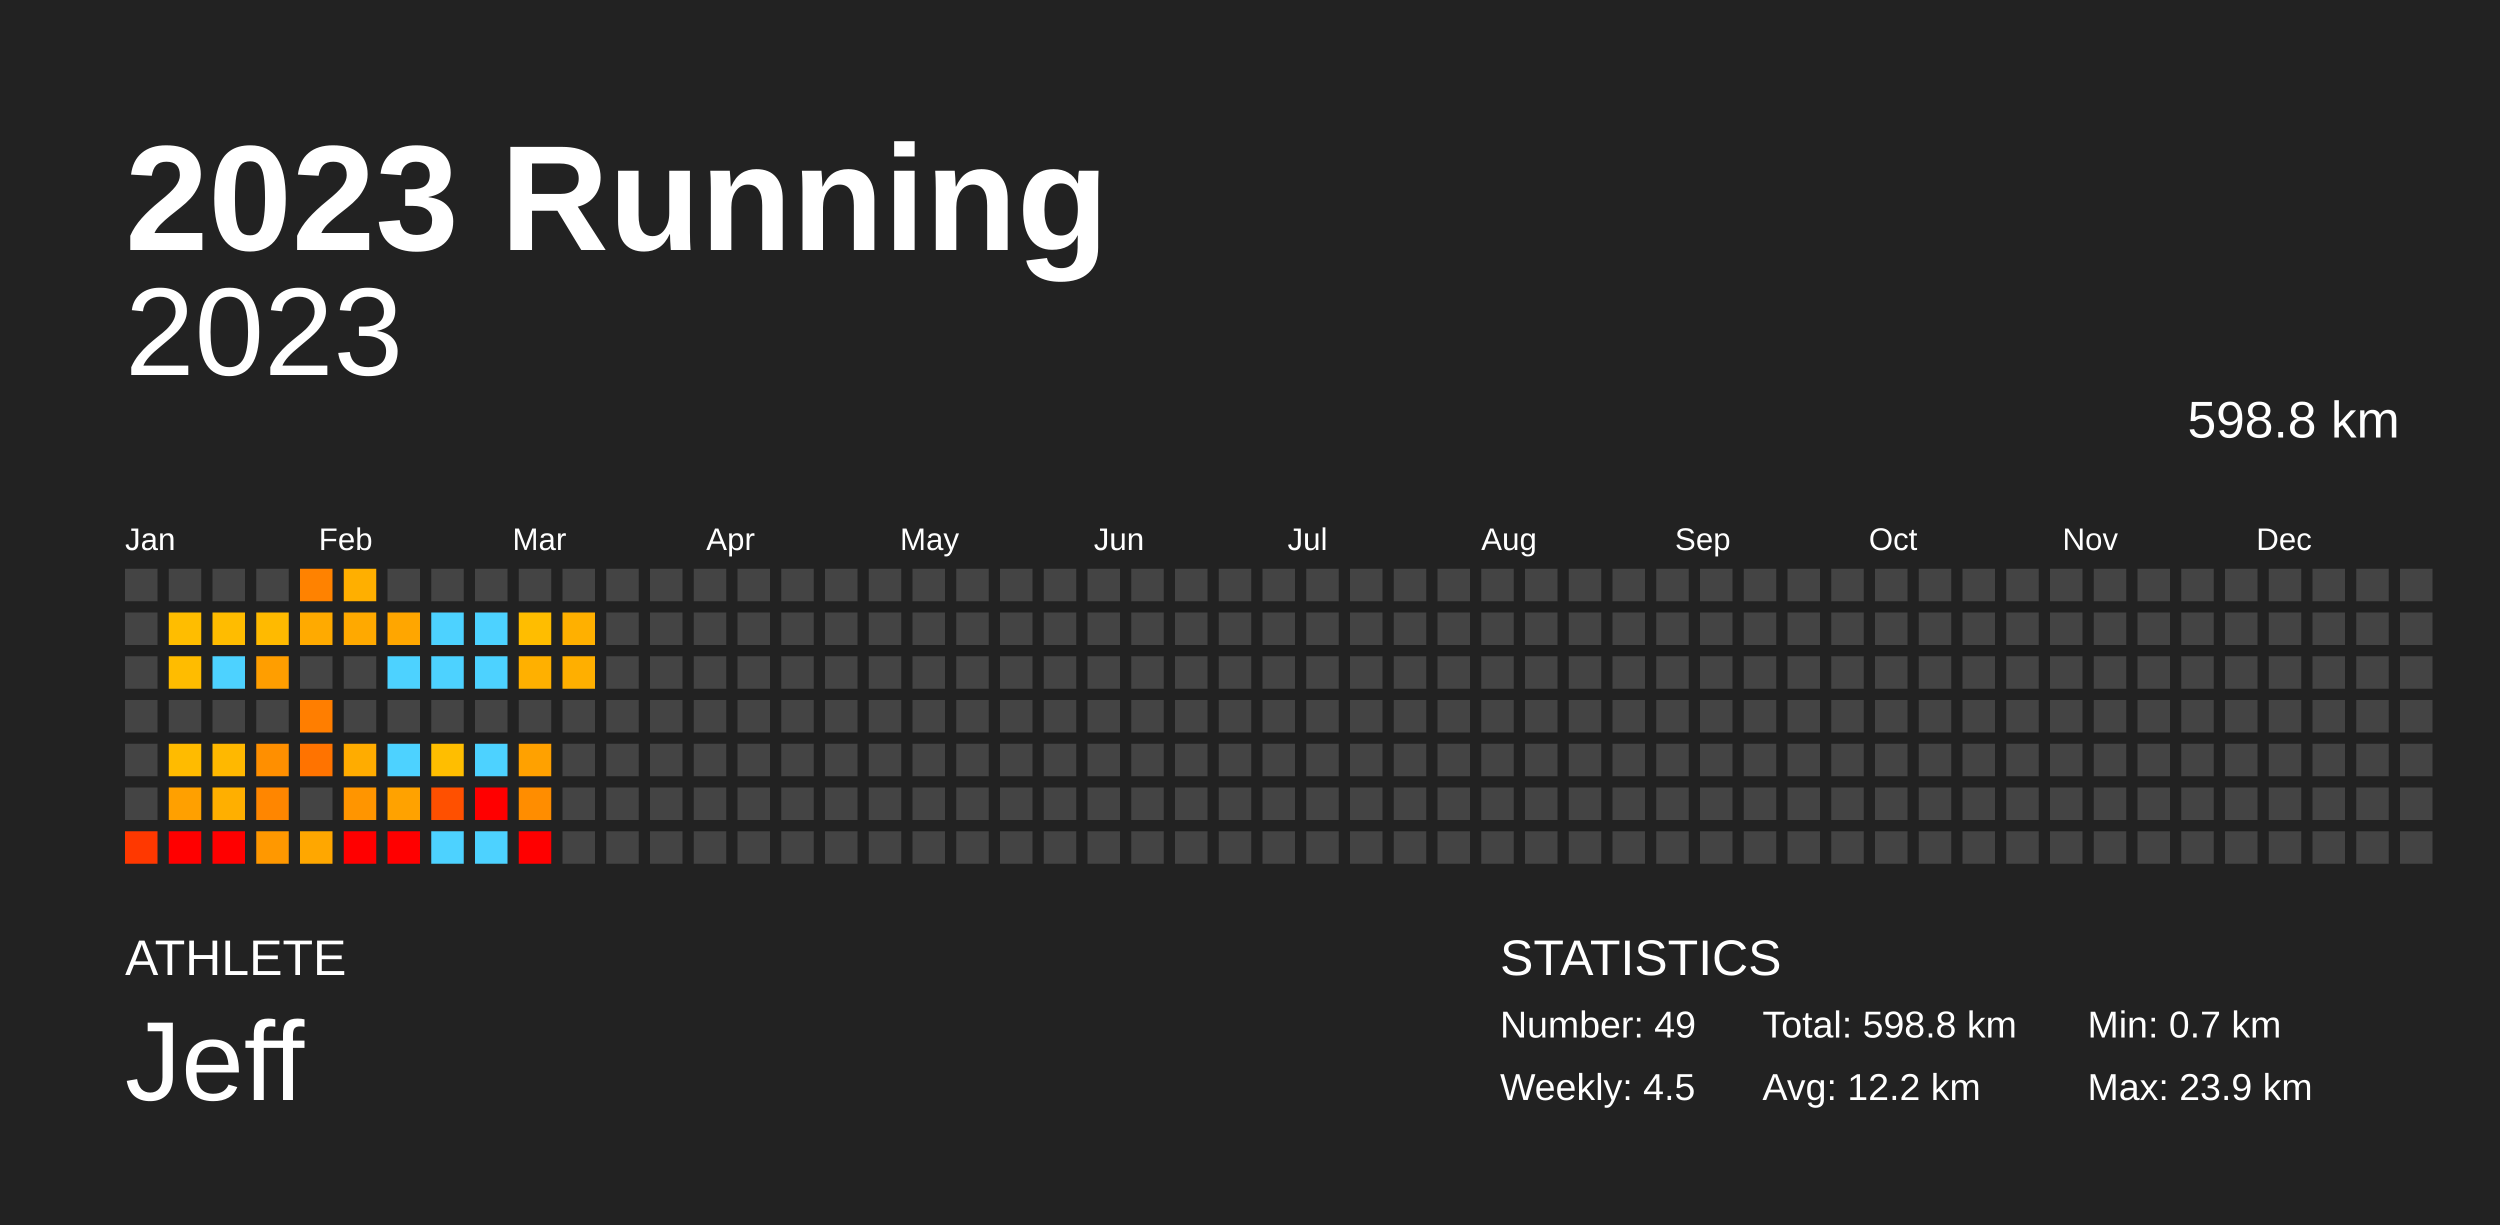
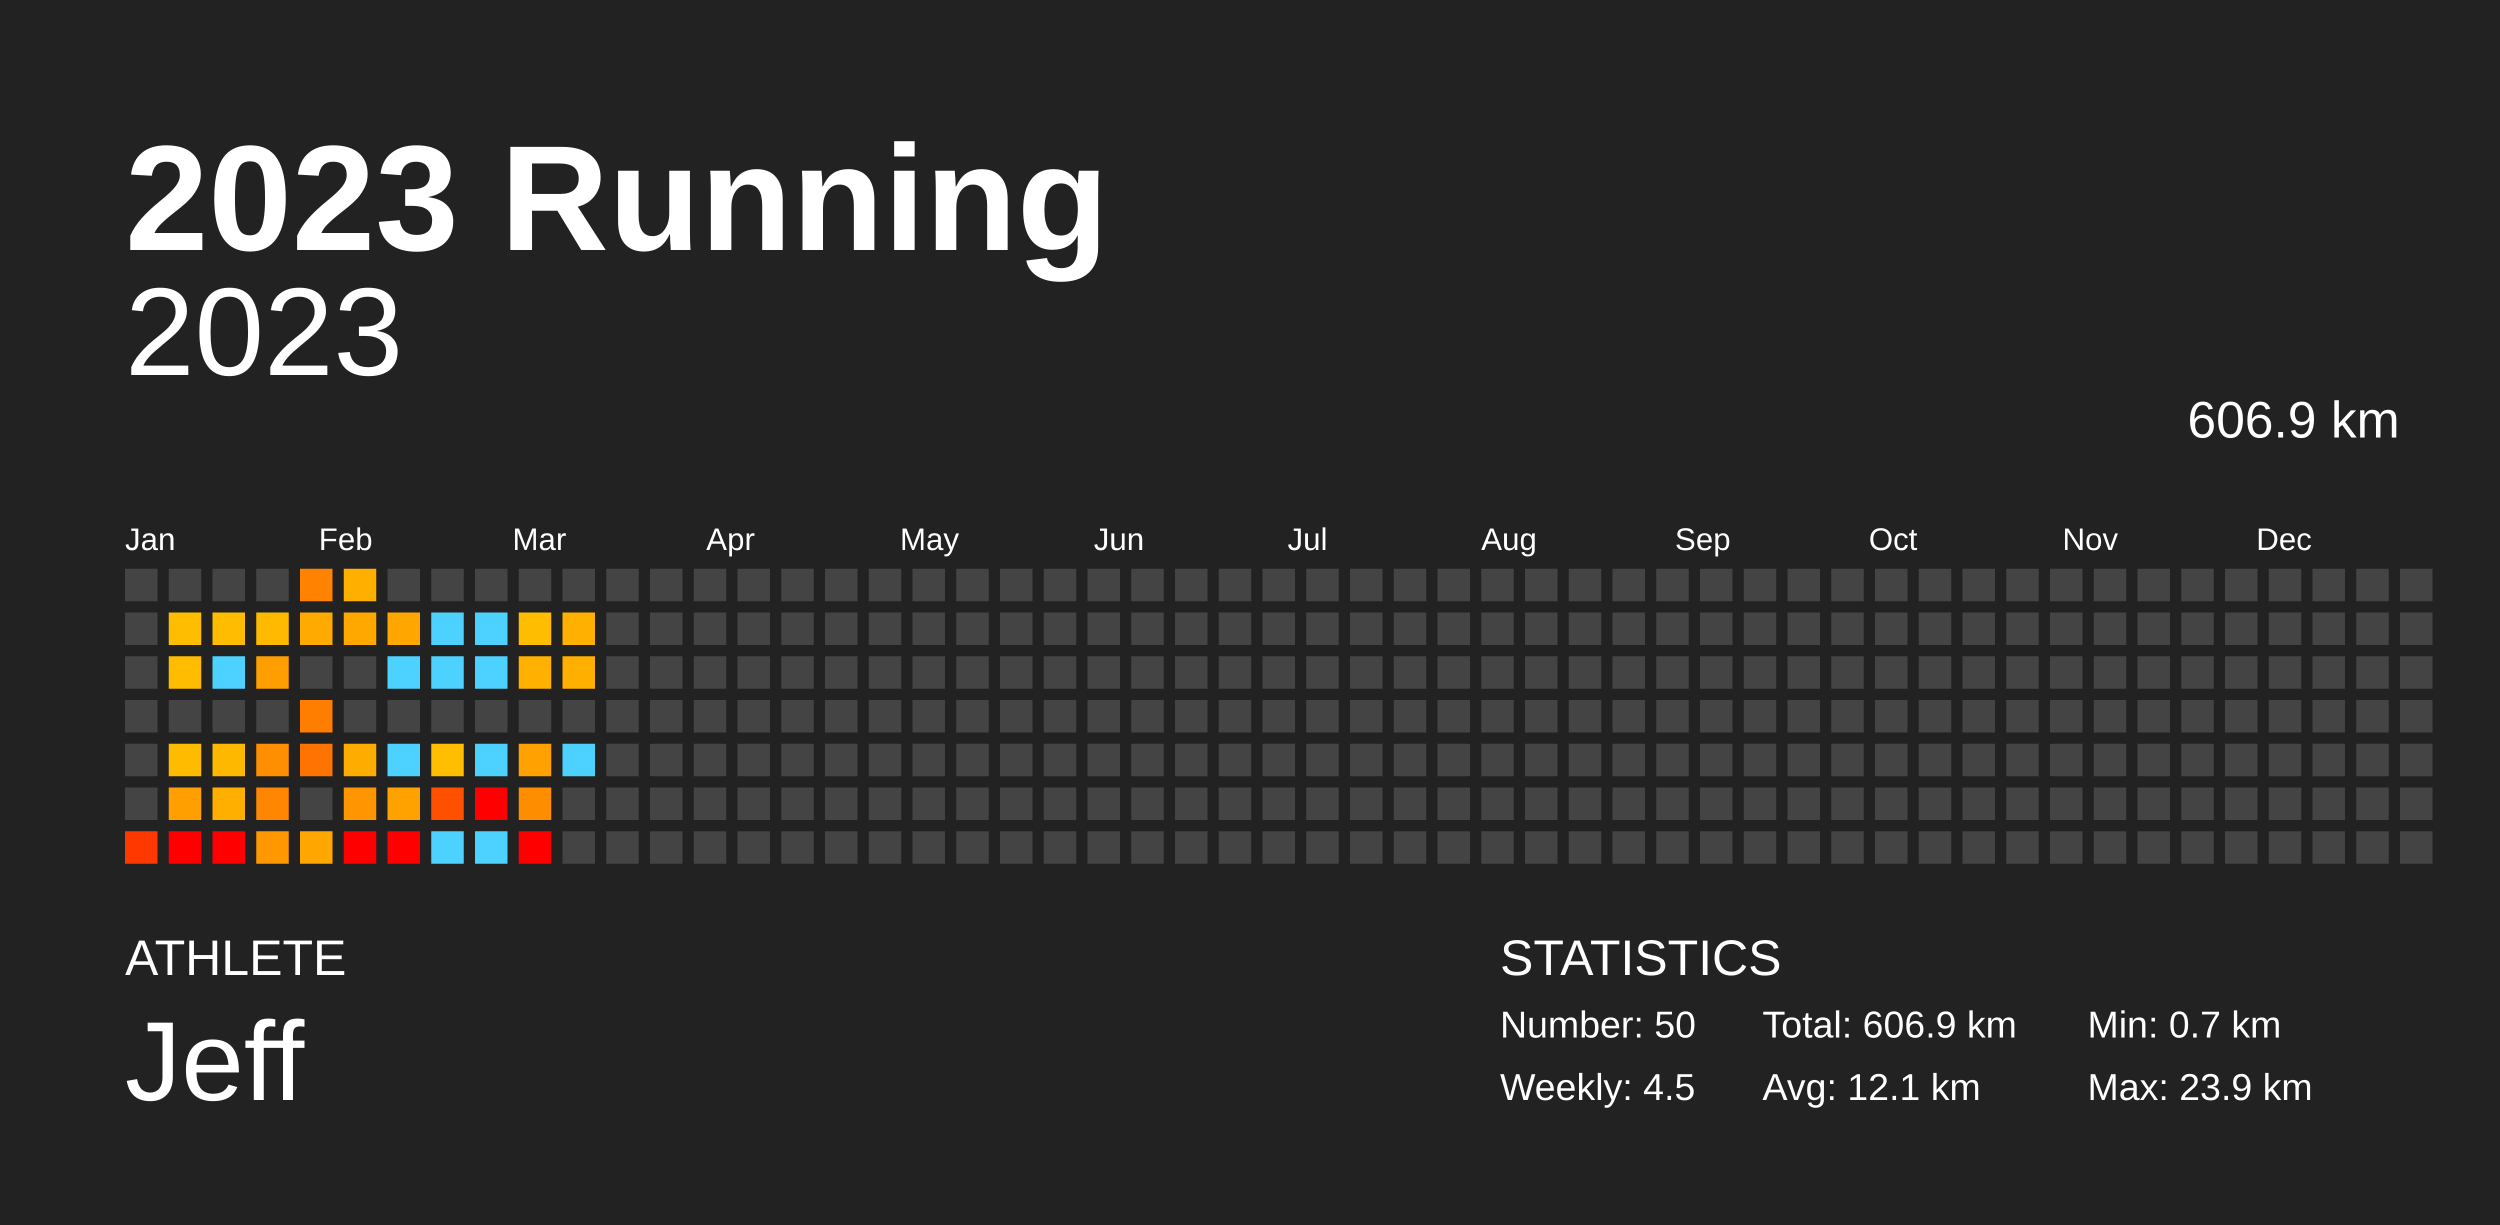
<svg xmlns="http://www.w3.org/2000/svg" baseProfile="full" height="98mm" version="1.1" viewBox="0,0,200,98" width="200mm">
  <defs />
  <rect fill="#222222" height="98" width="200" x="0" y="0" />
  <text fill="#FFFFFF" style="font-size:12px; font-family:Arial; font-weight:bold;" x="10" y="20">2023 Running</text>
  <text fill="#FFFFFF" style="font-size:4px; font-family:Arial" x="10" y="78">ATHLETE</text>
  <text fill="#FFFFFF" style="font-size:9px; font-family:Arial" x="10" y="88">Jeff</text>
  <text fill="#FFFFFF" style="font-size:4px; font-family:Arial" x="120" y="78">STATISTICS</text>
-   <text fill="#FFFFFF" style="font-size:3px; font-family:Arial" x="120" y="83">Number: 49</text>
+   <text fill="#FFFFFF" style="font-size:3px; font-family:Arial" x="120" y="83">Number: 50</text>
  <text fill="#FFFFFF" style="font-size:3px; font-family:Arial" x="120" y="88">Weekly: 4.5</text>
-   <text fill="#FFFFFF" style="font-size:3px; font-family:Arial" x="141" y="83">Total: 598.8 km</text>
-   <text fill="#FFFFFF" style="font-size:3px; font-family:Arial" x="141" y="88">Avg: 12.2 km</text>
+   <text fill="#FFFFFF" style="font-size:3px; font-family:Arial" x="141" y="83">Total: 606.9 km</text>
+   <text fill="#FFFFFF" style="font-size:3px; font-family:Arial" x="141" y="88">Avg: 12.1 km</text>
  <text fill="#FFFFFF" style="font-size:3px; font-family:Arial" x="167" y="83">Min: 0.7 km</text>
  <text fill="#FFFFFF" style="font-size:3px; font-family:Arial" x="167" y="88">Max: 23.9 km</text>
  <text alignment-baseline="hanging" fill="#FFFFFF" style="font-size:10.0px; font-family:Arial;" x="10" y="30">2023</text>
-   <text alignment-baseline="hanging" fill="#FFFFFF" style="font-size:4.125px; font-family:Arial;" x="175" y="35">598.8 km</text>
+   <text alignment-baseline="hanging" fill="#FFFFFF" style="font-size:4.125px; font-family:Arial;" x="175" y="35">606.9 km</text>
  <text fill="#FFFFFF" style="font-size:2.5px; font-family:Arial" x="10.0" y="44">Jan</text>
  <text fill="#FFFFFF" style="font-size:2.5px; font-family:Arial" x="25.5" y="44">Feb</text>
  <text fill="#FFFFFF" style="font-size:2.5px; font-family:Arial" x="41.0" y="44">Mar</text>
  <text fill="#FFFFFF" style="font-size:2.5px; font-family:Arial" x="56.5" y="44">Apr</text>
  <text fill="#FFFFFF" style="font-size:2.5px; font-family:Arial" x="72.0" y="44">May</text>
  <text fill="#FFFFFF" style="font-size:2.5px; font-family:Arial" x="87.5" y="44">Jun</text>
  <text fill="#FFFFFF" style="font-size:2.5px; font-family:Arial" x="103.0" y="44">Jul</text>
  <text fill="#FFFFFF" style="font-size:2.5px; font-family:Arial" x="118.5" y="44">Aug</text>
  <text fill="#FFFFFF" style="font-size:2.5px; font-family:Arial" x="134.0" y="44">Sep</text>
  <text fill="#FFFFFF" style="font-size:2.5px; font-family:Arial" x="149.5" y="44">Oct</text>
  <text fill="#FFFFFF" style="font-size:2.5px; font-family:Arial" x="165.0" y="44">Nov</text>
  <text fill="#FFFFFF" style="font-size:2.5px; font-family:Arial" x="180.5" y="44">Dec</text>
  <rect fill="#444444" height="2.6" width="2.6" x="10.0" y="45.5" />
  <rect fill="#444444" height="2.6" width="2.6" x="10.0" y="49.0" />
  <rect fill="#444444" height="2.6" width="2.6" x="10.0" y="52.5" />
  <rect fill="#444444" height="2.6" width="2.6" x="10.0" y="56.0" />
  <rect fill="#444444" height="2.6" width="2.6" x="10.0" y="59.5" />
  <rect fill="#444444" height="2.6" width="2.6" x="10.0" y="63.0" />
  <rect fill="#ff3800" height="2.6" width="2.6" x="10.0" y="66.5" />
  <rect fill="#444444" height="2.6" width="2.6" x="13.5" y="45.5" />
  <rect fill="#ffbd00" height="2.6" width="2.6" x="13.5" y="49.0" />
  <rect fill="#ffbc00" height="2.6" width="2.6" x="13.5" y="52.5" />
  <rect fill="#444444" height="2.6" width="2.6" x="13.5" y="56.0" />
  <rect fill="#ffbb00" height="2.6" width="2.6" x="13.5" y="59.5" />
  <rect fill="#ffa000" height="2.6" width="2.6" x="13.5" y="63.0" />
  <rect fill="red" height="2.6" width="2.6" x="13.5" y="66.5" />
  <rect fill="#444444" height="2.6" width="2.6" x="17.0" y="45.5" />
  <rect fill="#ffbc00" height="2.6" width="2.6" x="17.0" y="49.0" />
  <rect fill="#4dd2ff" height="2.6" width="2.6" x="17.0" y="52.5" />
  <rect fill="#444444" height="2.6" width="2.6" x="17.0" y="56.0" />
  <rect fill="#ffb800" height="2.6" width="2.6" x="17.0" y="59.5" />
  <rect fill="#ffaf00" height="2.6" width="2.6" x="17.0" y="63.0" />
  <rect fill="red" height="2.6" width="2.6" x="17.0" y="66.5" />
  <rect fill="#444444" height="2.6" width="2.6" x="20.5" y="45.5" />
  <rect fill="#ffba00" height="2.6" width="2.6" x="20.5" y="49.0" />
  <rect fill="#ff9e00" height="2.6" width="2.6" x="20.5" y="52.5" />
  <rect fill="#444444" height="2.6" width="2.6" x="20.5" y="56.0" />
  <rect fill="#ff8f00" height="2.6" width="2.6" x="20.5" y="59.5" />
  <rect fill="#ff8600" height="2.6" width="2.6" x="20.5" y="63.0" />
  <rect fill="#ff9800" height="2.6" width="2.6" x="20.5" y="66.5" />
  <rect fill="#ff8200" height="2.6" width="2.6" x="24.0" y="45.5" />
  <rect fill="#ffaa00" height="2.6" width="2.6" x="24.0" y="49.0" />
  <rect fill="#444444" height="2.6" width="2.6" x="24.0" y="52.5" />
  <rect fill="#ff7e00" height="2.6" width="2.6" x="24.0" y="56.0" />
  <rect fill="#ff7300" height="2.6" width="2.6" x="24.0" y="59.5" />
  <rect fill="#444444" height="2.6" width="2.6" x="24.0" y="63.0" />
  <rect fill="#ffa700" height="2.6" width="2.6" x="24.0" y="66.5" />
  <rect fill="#ffaf00" height="2.6" width="2.6" x="27.5" y="45.5" />
  <rect fill="#ffa900" height="2.6" width="2.6" x="27.5" y="49.0" />
  <rect fill="#444444" height="2.6" width="2.6" x="27.5" y="52.5" />
  <rect fill="#444444" height="2.6" width="2.6" x="27.5" y="56.0" />
  <rect fill="#ffac00" height="2.6" width="2.6" x="27.5" y="59.5" />
  <rect fill="#ff9500" height="2.6" width="2.6" x="27.5" y="63.0" />
  <rect fill="red" height="2.6" width="2.6" x="27.5" y="66.5" />
  <rect fill="#444444" height="2.6" width="2.6" x="31.0" y="45.5" />
  <rect fill="#ffa600" height="2.6" width="2.6" x="31.0" y="49.0" />
  <rect fill="#4dd2ff" height="2.6" width="2.6" x="31.0" y="52.5" />
  <rect fill="#444444" height="2.6" width="2.6" x="31.0" y="56.0" />
  <rect fill="#4dd2ff" height="2.6" width="2.6" x="31.0" y="59.5" />
  <rect fill="#ffa200" height="2.6" width="2.6" x="31.0" y="63.0" />
  <rect fill="red" height="2.6" width="2.6" x="31.0" y="66.5" />
  <rect fill="#444444" height="2.6" width="2.6" x="34.5" y="45.5" />
  <rect fill="#4dd2ff" height="2.6" width="2.6" x="34.5" y="49.0" />
  <rect fill="#4dd2ff" height="2.6" width="2.6" x="34.5" y="52.5" />
  <rect fill="#444444" height="2.6" width="2.6" x="34.5" y="56.0" />
  <rect fill="#ffbe00" height="2.6" width="2.6" x="34.5" y="59.5" />
  <rect fill="#ff5000" height="2.6" width="2.6" x="34.5" y="63.0" />
  <rect fill="#4dd2ff" height="2.6" width="2.6" x="34.5" y="66.5" />
  <rect fill="#444444" height="2.6" width="2.6" x="38.0" y="45.5" />
  <rect fill="#4dd2ff" height="2.6" width="2.6" x="38.0" y="49.0" />
  <rect fill="#4dd2ff" height="2.6" width="2.6" x="38.0" y="52.5" />
  <rect fill="#444444" height="2.6" width="2.6" x="38.0" y="56.0" />
  <rect fill="#4dd2ff" height="2.6" width="2.6" x="38.0" y="59.5" />
  <rect fill="red" height="2.6" width="2.6" x="38.0" y="63.0" />
  <rect fill="#4dd2ff" height="2.6" width="2.6" x="38.0" y="66.5" />
  <rect fill="#444444" height="2.6" width="2.6" x="41.5" y="45.5" />
  <rect fill="#ffbd00" height="2.6" width="2.6" x="41.5" y="49.0" />
  <rect fill="#ffb000" height="2.6" width="2.6" x="41.5" y="52.5" />
  <rect fill="#444444" height="2.6" width="2.6" x="41.5" y="56.0" />
  <rect fill="#ffa100" height="2.6" width="2.6" x="41.5" y="59.5" />
  <rect fill="#ff8d00" height="2.6" width="2.6" x="41.5" y="63.0" />
  <rect fill="red" height="2.6" width="2.6" x="41.5" y="66.5" />
  <rect fill="#444444" height="2.6" width="2.6" x="45.0" y="45.5" />
  <rect fill="#ffb000" height="2.6" width="2.6" x="45.0" y="49.0" />
  <rect fill="#ffaf00" height="2.6" width="2.6" x="45.0" y="52.5" />
  <rect fill="#444444" height="2.6" width="2.6" x="45.0" y="56.0" />
-   <rect fill="#444444" height="2.6" width="2.6" x="45.0" y="59.5" />
+   <rect fill="#4dd2ff" height="2.6" width="2.6" x="45.0" y="59.5" />
  <rect fill="#444444" height="2.6" width="2.6" x="45.0" y="63.0" />
  <rect fill="#444444" height="2.6" width="2.6" x="45.0" y="66.5" />
  <rect fill="#444444" height="2.6" width="2.6" x="48.5" y="45.5" />
  <rect fill="#444444" height="2.6" width="2.6" x="48.5" y="49.0" />
  <rect fill="#444444" height="2.6" width="2.6" x="48.5" y="52.5" />
  <rect fill="#444444" height="2.6" width="2.6" x="48.5" y="56.0" />
  <rect fill="#444444" height="2.6" width="2.6" x="48.5" y="59.5" />
  <rect fill="#444444" height="2.6" width="2.6" x="48.5" y="63.0" />
  <rect fill="#444444" height="2.6" width="2.6" x="48.5" y="66.5" />
  <rect fill="#444444" height="2.6" width="2.6" x="52.0" y="45.5" />
  <rect fill="#444444" height="2.6" width="2.6" x="52.0" y="49.0" />
  <rect fill="#444444" height="2.6" width="2.6" x="52.0" y="52.5" />
  <rect fill="#444444" height="2.6" width="2.6" x="52.0" y="56.0" />
  <rect fill="#444444" height="2.6" width="2.6" x="52.0" y="59.5" />
  <rect fill="#444444" height="2.6" width="2.6" x="52.0" y="63.0" />
  <rect fill="#444444" height="2.6" width="2.6" x="52.0" y="66.5" />
  <rect fill="#444444" height="2.6" width="2.6" x="55.5" y="45.5" />
  <rect fill="#444444" height="2.6" width="2.6" x="55.5" y="49.0" />
  <rect fill="#444444" height="2.6" width="2.6" x="55.5" y="52.5" />
  <rect fill="#444444" height="2.6" width="2.6" x="55.5" y="56.0" />
  <rect fill="#444444" height="2.6" width="2.6" x="55.5" y="59.5" />
  <rect fill="#444444" height="2.6" width="2.6" x="55.5" y="63.0" />
  <rect fill="#444444" height="2.6" width="2.6" x="55.5" y="66.5" />
  <rect fill="#444444" height="2.6" width="2.6" x="59.0" y="45.5" />
  <rect fill="#444444" height="2.6" width="2.6" x="59.0" y="49.0" />
  <rect fill="#444444" height="2.6" width="2.6" x="59.0" y="52.5" />
  <rect fill="#444444" height="2.6" width="2.6" x="59.0" y="56.0" />
  <rect fill="#444444" height="2.6" width="2.6" x="59.0" y="59.5" />
  <rect fill="#444444" height="2.6" width="2.6" x="59.0" y="63.0" />
  <rect fill="#444444" height="2.6" width="2.6" x="59.0" y="66.5" />
  <rect fill="#444444" height="2.6" width="2.6" x="62.5" y="45.5" />
  <rect fill="#444444" height="2.6" width="2.6" x="62.5" y="49.0" />
  <rect fill="#444444" height="2.6" width="2.6" x="62.5" y="52.5" />
  <rect fill="#444444" height="2.6" width="2.6" x="62.5" y="56.0" />
  <rect fill="#444444" height="2.6" width="2.6" x="62.5" y="59.5" />
  <rect fill="#444444" height="2.6" width="2.6" x="62.5" y="63.0" />
  <rect fill="#444444" height="2.6" width="2.6" x="62.5" y="66.5" />
  <rect fill="#444444" height="2.6" width="2.6" x="66.0" y="45.5" />
  <rect fill="#444444" height="2.6" width="2.6" x="66.0" y="49.0" />
  <rect fill="#444444" height="2.6" width="2.6" x="66.0" y="52.5" />
  <rect fill="#444444" height="2.6" width="2.6" x="66.0" y="56.0" />
  <rect fill="#444444" height="2.6" width="2.6" x="66.0" y="59.5" />
  <rect fill="#444444" height="2.6" width="2.6" x="66.0" y="63.0" />
  <rect fill="#444444" height="2.6" width="2.6" x="66.0" y="66.5" />
  <rect fill="#444444" height="2.6" width="2.6" x="69.5" y="45.5" />
  <rect fill="#444444" height="2.6" width="2.6" x="69.5" y="49.0" />
  <rect fill="#444444" height="2.6" width="2.6" x="69.5" y="52.5" />
  <rect fill="#444444" height="2.6" width="2.6" x="69.5" y="56.0" />
  <rect fill="#444444" height="2.6" width="2.6" x="69.5" y="59.5" />
  <rect fill="#444444" height="2.6" width="2.6" x="69.5" y="63.0" />
  <rect fill="#444444" height="2.6" width="2.6" x="69.5" y="66.5" />
  <rect fill="#444444" height="2.6" width="2.6" x="73.0" y="45.5" />
  <rect fill="#444444" height="2.6" width="2.6" x="73.0" y="49.0" />
  <rect fill="#444444" height="2.6" width="2.6" x="73.0" y="52.5" />
  <rect fill="#444444" height="2.6" width="2.6" x="73.0" y="56.0" />
  <rect fill="#444444" height="2.6" width="2.6" x="73.0" y="59.5" />
  <rect fill="#444444" height="2.6" width="2.6" x="73.0" y="63.0" />
  <rect fill="#444444" height="2.6" width="2.6" x="73.0" y="66.5" />
  <rect fill="#444444" height="2.6" width="2.6" x="76.5" y="45.5" />
  <rect fill="#444444" height="2.6" width="2.6" x="76.5" y="49.0" />
  <rect fill="#444444" height="2.6" width="2.6" x="76.5" y="52.5" />
  <rect fill="#444444" height="2.6" width="2.6" x="76.5" y="56.0" />
  <rect fill="#444444" height="2.6" width="2.6" x="76.5" y="59.5" />
  <rect fill="#444444" height="2.6" width="2.6" x="76.5" y="63.0" />
  <rect fill="#444444" height="2.6" width="2.6" x="76.5" y="66.5" />
  <rect fill="#444444" height="2.6" width="2.6" x="80.0" y="45.5" />
  <rect fill="#444444" height="2.6" width="2.6" x="80.0" y="49.0" />
  <rect fill="#444444" height="2.6" width="2.6" x="80.0" y="52.5" />
  <rect fill="#444444" height="2.6" width="2.6" x="80.0" y="56.0" />
  <rect fill="#444444" height="2.6" width="2.6" x="80.0" y="59.5" />
  <rect fill="#444444" height="2.6" width="2.6" x="80.0" y="63.0" />
  <rect fill="#444444" height="2.6" width="2.6" x="80.0" y="66.5" />
  <rect fill="#444444" height="2.6" width="2.6" x="83.5" y="45.5" />
  <rect fill="#444444" height="2.6" width="2.6" x="83.5" y="49.0" />
  <rect fill="#444444" height="2.6" width="2.6" x="83.5" y="52.5" />
  <rect fill="#444444" height="2.6" width="2.6" x="83.5" y="56.0" />
  <rect fill="#444444" height="2.6" width="2.6" x="83.5" y="59.5" />
  <rect fill="#444444" height="2.6" width="2.6" x="83.5" y="63.0" />
  <rect fill="#444444" height="2.6" width="2.6" x="83.5" y="66.5" />
  <rect fill="#444444" height="2.6" width="2.6" x="87.0" y="45.5" />
  <rect fill="#444444" height="2.6" width="2.6" x="87.0" y="49.0" />
  <rect fill="#444444" height="2.6" width="2.6" x="87.0" y="52.5" />
  <rect fill="#444444" height="2.6" width="2.6" x="87.0" y="56.0" />
  <rect fill="#444444" height="2.6" width="2.6" x="87.0" y="59.5" />
  <rect fill="#444444" height="2.6" width="2.6" x="87.0" y="63.0" />
  <rect fill="#444444" height="2.6" width="2.6" x="87.0" y="66.5" />
  <rect fill="#444444" height="2.6" width="2.6" x="90.5" y="45.5" />
  <rect fill="#444444" height="2.6" width="2.6" x="90.5" y="49.0" />
  <rect fill="#444444" height="2.6" width="2.6" x="90.5" y="52.5" />
  <rect fill="#444444" height="2.6" width="2.6" x="90.5" y="56.0" />
  <rect fill="#444444" height="2.6" width="2.6" x="90.5" y="59.5" />
  <rect fill="#444444" height="2.6" width="2.6" x="90.5" y="63.0" />
  <rect fill="#444444" height="2.6" width="2.6" x="90.5" y="66.5" />
  <rect fill="#444444" height="2.6" width="2.6" x="94.0" y="45.5" />
  <rect fill="#444444" height="2.6" width="2.6" x="94.0" y="49.0" />
  <rect fill="#444444" height="2.6" width="2.6" x="94.0" y="52.5" />
  <rect fill="#444444" height="2.6" width="2.6" x="94.0" y="56.0" />
  <rect fill="#444444" height="2.6" width="2.6" x="94.0" y="59.5" />
  <rect fill="#444444" height="2.6" width="2.6" x="94.0" y="63.0" />
  <rect fill="#444444" height="2.6" width="2.6" x="94.0" y="66.5" />
  <rect fill="#444444" height="2.6" width="2.6" x="97.5" y="45.5" />
  <rect fill="#444444" height="2.6" width="2.6" x="97.5" y="49.0" />
  <rect fill="#444444" height="2.6" width="2.6" x="97.5" y="52.5" />
  <rect fill="#444444" height="2.6" width="2.6" x="97.5" y="56.0" />
  <rect fill="#444444" height="2.6" width="2.6" x="97.5" y="59.5" />
  <rect fill="#444444" height="2.6" width="2.6" x="97.5" y="63.0" />
  <rect fill="#444444" height="2.6" width="2.6" x="97.5" y="66.5" />
  <rect fill="#444444" height="2.6" width="2.6" x="101.0" y="45.5" />
  <rect fill="#444444" height="2.6" width="2.6" x="101.0" y="49.0" />
  <rect fill="#444444" height="2.6" width="2.6" x="101.0" y="52.5" />
  <rect fill="#444444" height="2.6" width="2.6" x="101.0" y="56.0" />
  <rect fill="#444444" height="2.6" width="2.6" x="101.0" y="59.5" />
  <rect fill="#444444" height="2.6" width="2.6" x="101.0" y="63.0" />
  <rect fill="#444444" height="2.6" width="2.6" x="101.0" y="66.5" />
  <rect fill="#444444" height="2.6" width="2.6" x="104.5" y="45.5" />
  <rect fill="#444444" height="2.6" width="2.6" x="104.5" y="49.0" />
  <rect fill="#444444" height="2.6" width="2.6" x="104.5" y="52.5" />
  <rect fill="#444444" height="2.6" width="2.6" x="104.5" y="56.0" />
  <rect fill="#444444" height="2.6" width="2.6" x="104.5" y="59.5" />
  <rect fill="#444444" height="2.6" width="2.6" x="104.5" y="63.0" />
  <rect fill="#444444" height="2.6" width="2.6" x="104.5" y="66.5" />
  <rect fill="#444444" height="2.6" width="2.6" x="108.0" y="45.5" />
  <rect fill="#444444" height="2.6" width="2.6" x="108.0" y="49.0" />
  <rect fill="#444444" height="2.6" width="2.6" x="108.0" y="52.5" />
  <rect fill="#444444" height="2.6" width="2.6" x="108.0" y="56.0" />
  <rect fill="#444444" height="2.6" width="2.6" x="108.0" y="59.5" />
  <rect fill="#444444" height="2.6" width="2.6" x="108.0" y="63.0" />
  <rect fill="#444444" height="2.6" width="2.6" x="108.0" y="66.5" />
  <rect fill="#444444" height="2.6" width="2.6" x="111.5" y="45.5" />
  <rect fill="#444444" height="2.6" width="2.6" x="111.5" y="49.0" />
  <rect fill="#444444" height="2.6" width="2.6" x="111.5" y="52.5" />
  <rect fill="#444444" height="2.6" width="2.6" x="111.5" y="56.0" />
  <rect fill="#444444" height="2.6" width="2.6" x="111.5" y="59.5" />
  <rect fill="#444444" height="2.6" width="2.6" x="111.5" y="63.0" />
  <rect fill="#444444" height="2.6" width="2.6" x="111.5" y="66.5" />
  <rect fill="#444444" height="2.6" width="2.6" x="115.0" y="45.5" />
  <rect fill="#444444" height="2.6" width="2.6" x="115.0" y="49.0" />
  <rect fill="#444444" height="2.6" width="2.6" x="115.0" y="52.5" />
  <rect fill="#444444" height="2.6" width="2.6" x="115.0" y="56.0" />
  <rect fill="#444444" height="2.6" width="2.6" x="115.0" y="59.5" />
  <rect fill="#444444" height="2.6" width="2.6" x="115.0" y="63.0" />
  <rect fill="#444444" height="2.6" width="2.6" x="115.0" y="66.5" />
  <rect fill="#444444" height="2.6" width="2.6" x="118.5" y="45.5" />
  <rect fill="#444444" height="2.6" width="2.6" x="118.5" y="49.0" />
  <rect fill="#444444" height="2.6" width="2.6" x="118.5" y="52.5" />
  <rect fill="#444444" height="2.6" width="2.6" x="118.5" y="56.0" />
  <rect fill="#444444" height="2.6" width="2.6" x="118.5" y="59.5" />
  <rect fill="#444444" height="2.6" width="2.6" x="118.5" y="63.0" />
  <rect fill="#444444" height="2.6" width="2.6" x="118.5" y="66.5" />
  <rect fill="#444444" height="2.6" width="2.6" x="122.0" y="45.5" />
  <rect fill="#444444" height="2.6" width="2.6" x="122.0" y="49.0" />
  <rect fill="#444444" height="2.6" width="2.6" x="122.0" y="52.5" />
  <rect fill="#444444" height="2.6" width="2.6" x="122.0" y="56.0" />
  <rect fill="#444444" height="2.6" width="2.6" x="122.0" y="59.5" />
  <rect fill="#444444" height="2.6" width="2.6" x="122.0" y="63.0" />
  <rect fill="#444444" height="2.6" width="2.6" x="122.0" y="66.5" />
  <rect fill="#444444" height="2.6" width="2.6" x="125.5" y="45.5" />
  <rect fill="#444444" height="2.6" width="2.6" x="125.5" y="49.0" />
  <rect fill="#444444" height="2.6" width="2.6" x="125.5" y="52.5" />
  <rect fill="#444444" height="2.6" width="2.6" x="125.5" y="56.0" />
  <rect fill="#444444" height="2.6" width="2.6" x="125.5" y="59.5" />
  <rect fill="#444444" height="2.6" width="2.6" x="125.5" y="63.0" />
  <rect fill="#444444" height="2.6" width="2.6" x="125.5" y="66.5" />
  <rect fill="#444444" height="2.6" width="2.6" x="129.0" y="45.5" />
  <rect fill="#444444" height="2.6" width="2.6" x="129.0" y="49.0" />
  <rect fill="#444444" height="2.6" width="2.6" x="129.0" y="52.5" />
  <rect fill="#444444" height="2.6" width="2.6" x="129.0" y="56.0" />
  <rect fill="#444444" height="2.6" width="2.6" x="129.0" y="59.5" />
  <rect fill="#444444" height="2.6" width="2.6" x="129.0" y="63.0" />
  <rect fill="#444444" height="2.6" width="2.6" x="129.0" y="66.5" />
  <rect fill="#444444" height="2.6" width="2.6" x="132.5" y="45.5" />
  <rect fill="#444444" height="2.6" width="2.6" x="132.5" y="49.0" />
  <rect fill="#444444" height="2.6" width="2.6" x="132.5" y="52.5" />
  <rect fill="#444444" height="2.6" width="2.6" x="132.5" y="56.0" />
  <rect fill="#444444" height="2.6" width="2.6" x="132.5" y="59.5" />
  <rect fill="#444444" height="2.6" width="2.6" x="132.5" y="63.0" />
  <rect fill="#444444" height="2.6" width="2.6" x="132.5" y="66.5" />
  <rect fill="#444444" height="2.6" width="2.6" x="136.0" y="45.5" />
  <rect fill="#444444" height="2.6" width="2.6" x="136.0" y="49.0" />
  <rect fill="#444444" height="2.6" width="2.6" x="136.0" y="52.5" />
  <rect fill="#444444" height="2.6" width="2.6" x="136.0" y="56.0" />
  <rect fill="#444444" height="2.6" width="2.6" x="136.0" y="59.5" />
  <rect fill="#444444" height="2.6" width="2.6" x="136.0" y="63.0" />
  <rect fill="#444444" height="2.6" width="2.6" x="136.0" y="66.5" />
  <rect fill="#444444" height="2.6" width="2.6" x="139.5" y="45.5" />
  <rect fill="#444444" height="2.6" width="2.6" x="139.5" y="49.0" />
  <rect fill="#444444" height="2.6" width="2.6" x="139.5" y="52.5" />
  <rect fill="#444444" height="2.6" width="2.6" x="139.5" y="56.0" />
  <rect fill="#444444" height="2.6" width="2.6" x="139.5" y="59.5" />
  <rect fill="#444444" height="2.6" width="2.6" x="139.5" y="63.0" />
  <rect fill="#444444" height="2.6" width="2.6" x="139.5" y="66.5" />
  <rect fill="#444444" height="2.6" width="2.6" x="143.0" y="45.5" />
  <rect fill="#444444" height="2.6" width="2.6" x="143.0" y="49.0" />
  <rect fill="#444444" height="2.6" width="2.6" x="143.0" y="52.5" />
  <rect fill="#444444" height="2.6" width="2.6" x="143.0" y="56.0" />
  <rect fill="#444444" height="2.6" width="2.6" x="143.0" y="59.5" />
  <rect fill="#444444" height="2.6" width="2.6" x="143.0" y="63.0" />
  <rect fill="#444444" height="2.6" width="2.6" x="143.0" y="66.5" />
  <rect fill="#444444" height="2.6" width="2.6" x="146.5" y="45.5" />
  <rect fill="#444444" height="2.6" width="2.6" x="146.5" y="49.0" />
  <rect fill="#444444" height="2.6" width="2.6" x="146.5" y="52.5" />
  <rect fill="#444444" height="2.6" width="2.6" x="146.5" y="56.0" />
  <rect fill="#444444" height="2.6" width="2.6" x="146.5" y="59.5" />
  <rect fill="#444444" height="2.6" width="2.6" x="146.5" y="63.0" />
  <rect fill="#444444" height="2.6" width="2.6" x="146.5" y="66.5" />
  <rect fill="#444444" height="2.6" width="2.6" x="150.0" y="45.5" />
  <rect fill="#444444" height="2.6" width="2.6" x="150.0" y="49.0" />
  <rect fill="#444444" height="2.6" width="2.6" x="150.0" y="52.5" />
  <rect fill="#444444" height="2.6" width="2.6" x="150.0" y="56.0" />
  <rect fill="#444444" height="2.6" width="2.6" x="150.0" y="59.5" />
  <rect fill="#444444" height="2.6" width="2.6" x="150.0" y="63.0" />
  <rect fill="#444444" height="2.6" width="2.6" x="150.0" y="66.5" />
  <rect fill="#444444" height="2.6" width="2.6" x="153.5" y="45.5" />
  <rect fill="#444444" height="2.6" width="2.6" x="153.5" y="49.0" />
  <rect fill="#444444" height="2.6" width="2.6" x="153.5" y="52.5" />
  <rect fill="#444444" height="2.6" width="2.6" x="153.5" y="56.0" />
  <rect fill="#444444" height="2.6" width="2.6" x="153.5" y="59.5" />
  <rect fill="#444444" height="2.6" width="2.6" x="153.5" y="63.0" />
  <rect fill="#444444" height="2.6" width="2.6" x="153.5" y="66.5" />
  <rect fill="#444444" height="2.6" width="2.6" x="157.0" y="45.5" />
  <rect fill="#444444" height="2.6" width="2.6" x="157.0" y="49.0" />
  <rect fill="#444444" height="2.6" width="2.6" x="157.0" y="52.5" />
  <rect fill="#444444" height="2.6" width="2.6" x="157.0" y="56.0" />
  <rect fill="#444444" height="2.6" width="2.6" x="157.0" y="59.5" />
  <rect fill="#444444" height="2.6" width="2.6" x="157.0" y="63.0" />
  <rect fill="#444444" height="2.6" width="2.6" x="157.0" y="66.5" />
  <rect fill="#444444" height="2.6" width="2.6" x="160.5" y="45.5" />
  <rect fill="#444444" height="2.6" width="2.6" x="160.5" y="49.0" />
  <rect fill="#444444" height="2.6" width="2.6" x="160.5" y="52.5" />
  <rect fill="#444444" height="2.6" width="2.6" x="160.5" y="56.0" />
  <rect fill="#444444" height="2.6" width="2.6" x="160.5" y="59.5" />
  <rect fill="#444444" height="2.6" width="2.6" x="160.5" y="63.0" />
  <rect fill="#444444" height="2.6" width="2.6" x="160.5" y="66.5" />
  <rect fill="#444444" height="2.6" width="2.6" x="164.0" y="45.5" />
  <rect fill="#444444" height="2.6" width="2.6" x="164.0" y="49.0" />
  <rect fill="#444444" height="2.6" width="2.6" x="164.0" y="52.5" />
  <rect fill="#444444" height="2.6" width="2.6" x="164.0" y="56.0" />
  <rect fill="#444444" height="2.6" width="2.6" x="164.0" y="59.5" />
  <rect fill="#444444" height="2.6" width="2.6" x="164.0" y="63.0" />
  <rect fill="#444444" height="2.6" width="2.6" x="164.0" y="66.5" />
  <rect fill="#444444" height="2.6" width="2.6" x="167.5" y="45.5" />
  <rect fill="#444444" height="2.6" width="2.6" x="167.5" y="49.0" />
  <rect fill="#444444" height="2.6" width="2.6" x="167.5" y="52.5" />
  <rect fill="#444444" height="2.6" width="2.6" x="167.5" y="56.0" />
  <rect fill="#444444" height="2.6" width="2.6" x="167.5" y="59.5" />
  <rect fill="#444444" height="2.6" width="2.6" x="167.5" y="63.0" />
  <rect fill="#444444" height="2.6" width="2.6" x="167.5" y="66.5" />
  <rect fill="#444444" height="2.6" width="2.6" x="171.0" y="45.5" />
  <rect fill="#444444" height="2.6" width="2.6" x="171.0" y="49.0" />
  <rect fill="#444444" height="2.6" width="2.6" x="171.0" y="52.5" />
  <rect fill="#444444" height="2.6" width="2.6" x="171.0" y="56.0" />
  <rect fill="#444444" height="2.6" width="2.6" x="171.0" y="59.5" />
  <rect fill="#444444" height="2.6" width="2.6" x="171.0" y="63.0" />
  <rect fill="#444444" height="2.6" width="2.6" x="171.0" y="66.5" />
  <rect fill="#444444" height="2.6" width="2.6" x="174.5" y="45.5" />
  <rect fill="#444444" height="2.6" width="2.6" x="174.5" y="49.0" />
  <rect fill="#444444" height="2.6" width="2.6" x="174.5" y="52.5" />
  <rect fill="#444444" height="2.6" width="2.6" x="174.5" y="56.0" />
  <rect fill="#444444" height="2.6" width="2.6" x="174.5" y="59.5" />
  <rect fill="#444444" height="2.6" width="2.6" x="174.5" y="63.0" />
  <rect fill="#444444" height="2.6" width="2.6" x="174.5" y="66.5" />
  <rect fill="#444444" height="2.6" width="2.6" x="178.0" y="45.5" />
  <rect fill="#444444" height="2.6" width="2.6" x="178.0" y="49.0" />
  <rect fill="#444444" height="2.6" width="2.6" x="178.0" y="52.5" />
  <rect fill="#444444" height="2.6" width="2.6" x="178.0" y="56.0" />
  <rect fill="#444444" height="2.6" width="2.6" x="178.0" y="59.5" />
  <rect fill="#444444" height="2.6" width="2.6" x="178.0" y="63.0" />
  <rect fill="#444444" height="2.6" width="2.6" x="178.0" y="66.5" />
  <rect fill="#444444" height="2.6" width="2.6" x="181.5" y="45.5" />
  <rect fill="#444444" height="2.6" width="2.6" x="181.5" y="49.0" />
  <rect fill="#444444" height="2.6" width="2.6" x="181.5" y="52.5" />
  <rect fill="#444444" height="2.6" width="2.6" x="181.5" y="56.0" />
  <rect fill="#444444" height="2.6" width="2.6" x="181.5" y="59.5" />
  <rect fill="#444444" height="2.6" width="2.6" x="181.5" y="63.0" />
  <rect fill="#444444" height="2.6" width="2.6" x="181.5" y="66.5" />
  <rect fill="#444444" height="2.6" width="2.6" x="185.0" y="45.5" />
  <rect fill="#444444" height="2.6" width="2.6" x="185.0" y="49.0" />
  <rect fill="#444444" height="2.6" width="2.6" x="185.0" y="52.5" />
  <rect fill="#444444" height="2.6" width="2.6" x="185.0" y="56.0" />
  <rect fill="#444444" height="2.6" width="2.6" x="185.0" y="59.5" />
  <rect fill="#444444" height="2.6" width="2.6" x="185.0" y="63.0" />
  <rect fill="#444444" height="2.6" width="2.6" x="185.0" y="66.5" />
  <rect fill="#444444" height="2.6" width="2.6" x="188.5" y="45.5" />
  <rect fill="#444444" height="2.6" width="2.6" x="188.5" y="49.0" />
  <rect fill="#444444" height="2.6" width="2.6" x="188.5" y="52.5" />
  <rect fill="#444444" height="2.6" width="2.6" x="188.5" y="56.0" />
  <rect fill="#444444" height="2.6" width="2.6" x="188.5" y="59.5" />
  <rect fill="#444444" height="2.6" width="2.6" x="188.5" y="63.0" />
  <rect fill="#444444" height="2.6" width="2.6" x="188.5" y="66.5" />
  <rect fill="#444444" height="2.6" width="2.6" x="192.0" y="45.5" />
  <rect fill="#444444" height="2.6" width="2.6" x="192.0" y="49.0" />
  <rect fill="#444444" height="2.6" width="2.6" x="192.0" y="52.5" />
  <rect fill="#444444" height="2.6" width="2.6" x="192.0" y="56.0" />
  <rect fill="#444444" height="2.6" width="2.6" x="192.0" y="59.5" />
  <rect fill="#444444" height="2.6" width="2.6" x="192.0" y="63.0" />
  <rect fill="#444444" height="2.6" width="2.6" x="192.0" y="66.5" />
</svg>
